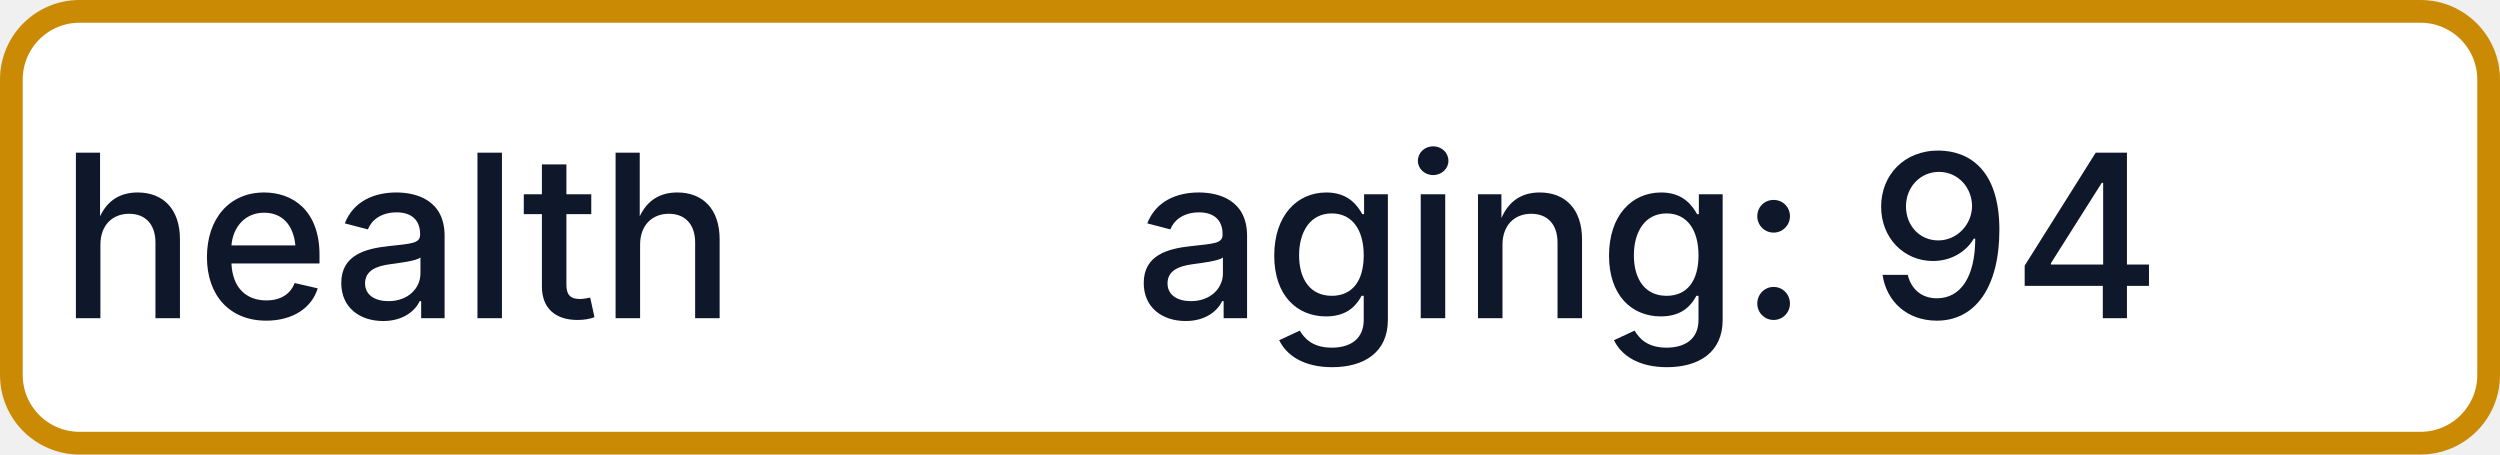
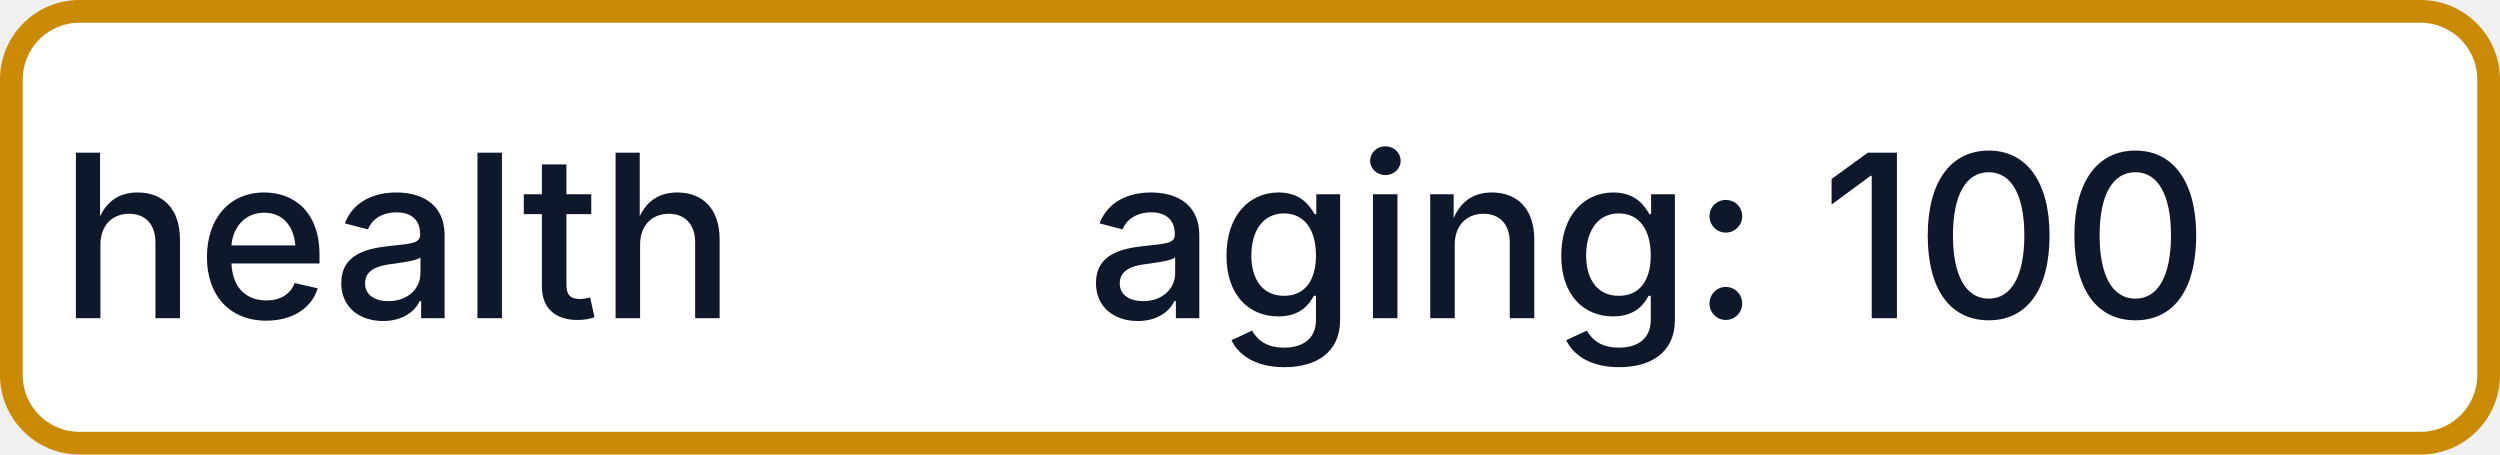
- <svg xmlns="http://www.w3.org/2000/svg" width="110" height="20" role="img" aria-label="health: aging: 94">
+ <svg xmlns="http://www.w3.org/2000/svg" width="110" height="20" role="img" aria-label="health: aging: 100">
  <rect x="0.5" y="0.5" width="109" height="19" rx="3" fill="#FFFFFF" stroke="#CA8A04" stroke-width="1" />
  <g fill="#0F172A" text-anchor="middle" font-family="-apple-system,BlinkMacSystemFont,Segoe UI,sans-serif" font-size="10" font-weight="500">
    <text x="17.5" y="14">health</text>
-     <text x="72.5" y="14" textLength="68" lengthAdjust="spacingAndGlyphs">aging: 94</text>
+     <text x="72.5" y="14" textLength="68" lengthAdjust="spacingAndGlyphs">aging: 100</text>
  </g>
</svg>
